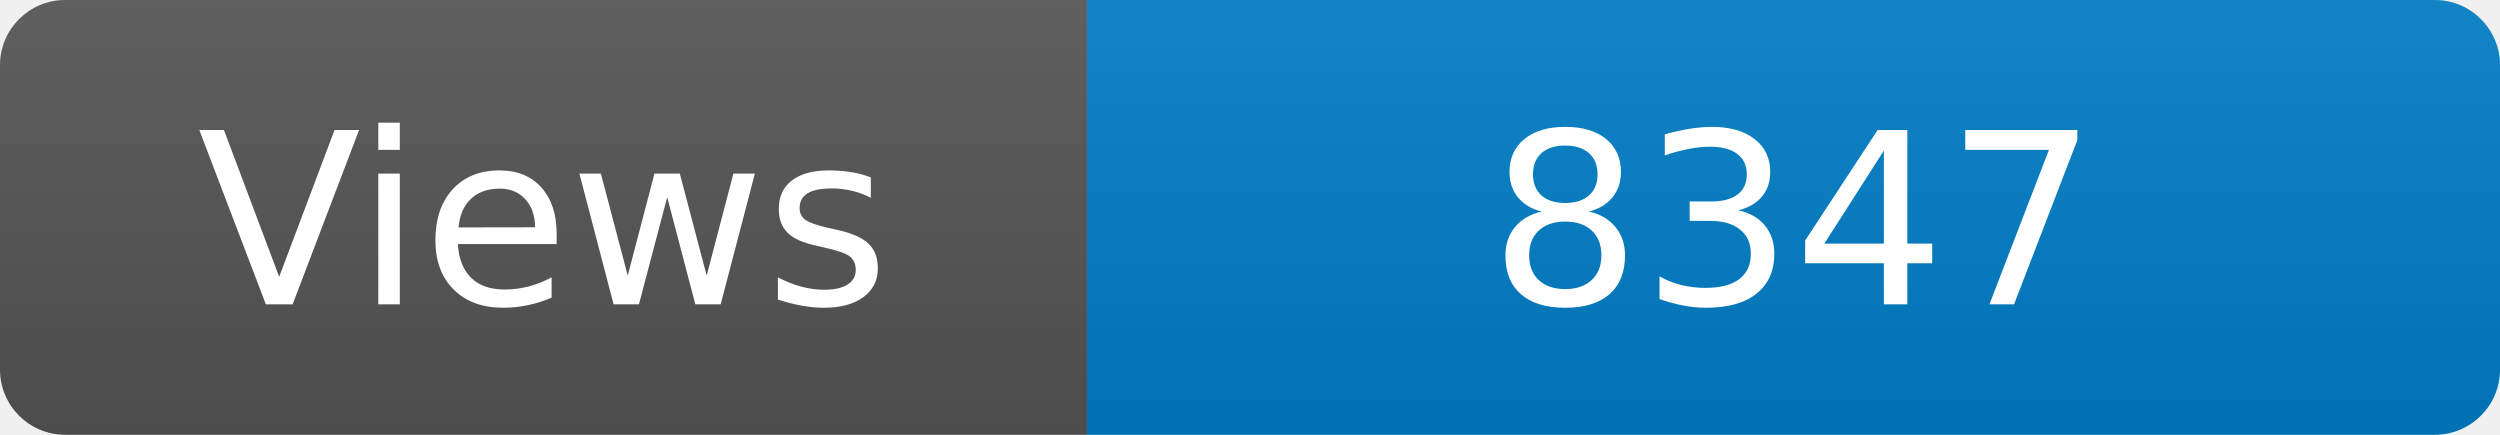
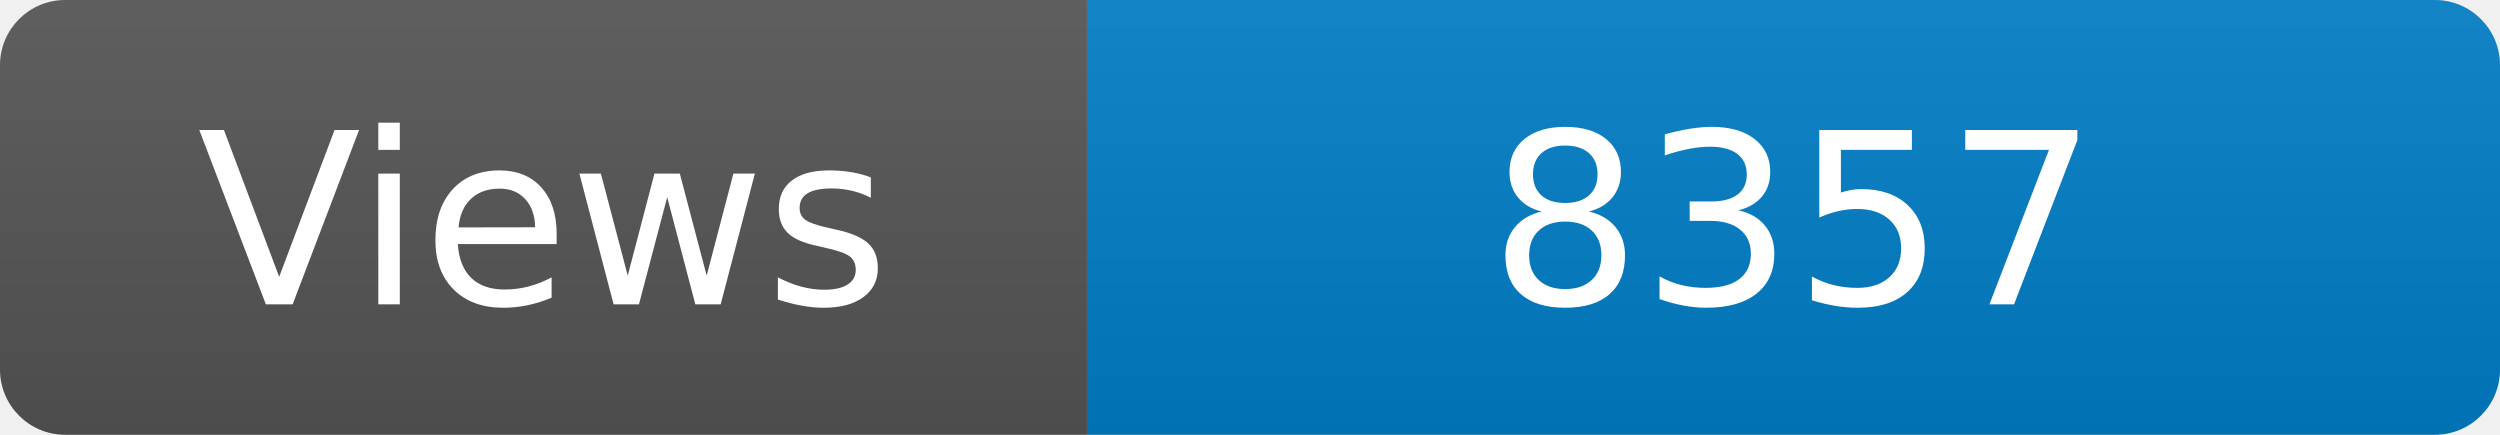
<svg xmlns="http://www.w3.org/2000/svg" width="115" height="20" role="img" aria-label="Maintained?: yes">
  <linearGradient id="s" x2="0" y2="100%">
    <stop offset="0" stop-color="#bbb" stop-opacity=".1" />
    <stop offset="1" stop-opacity=".1" />
  </linearGradient>
  <clipPath id="r">
    <rect width="115" height="20" rx="3" fill="#fff" />
  </clipPath>
  <g clip-path="url(#r)">
    <rect width="50" height="20" fill="#555" />
    <rect x="50" width="160" height="20" fill="#007ec6" />
    <rect width="115" height="20" fill="url(#s)" />
  </g>
  <g fill="#fff" text-anchor="middle" font-family="Verdana,Geneva,DejaVu Sans,sans-serif" font-size="110">
    <text x="250" y="140" transform="scale(.1)" fill="#fff">Views</text>
-     <text x="825" y="140" transform="scale(.1)" fill="#fff">8347</text>
+     <text x="825" y="140" transform="scale(.1)" fill="#fff">8357</text>
  </g>
</svg>
